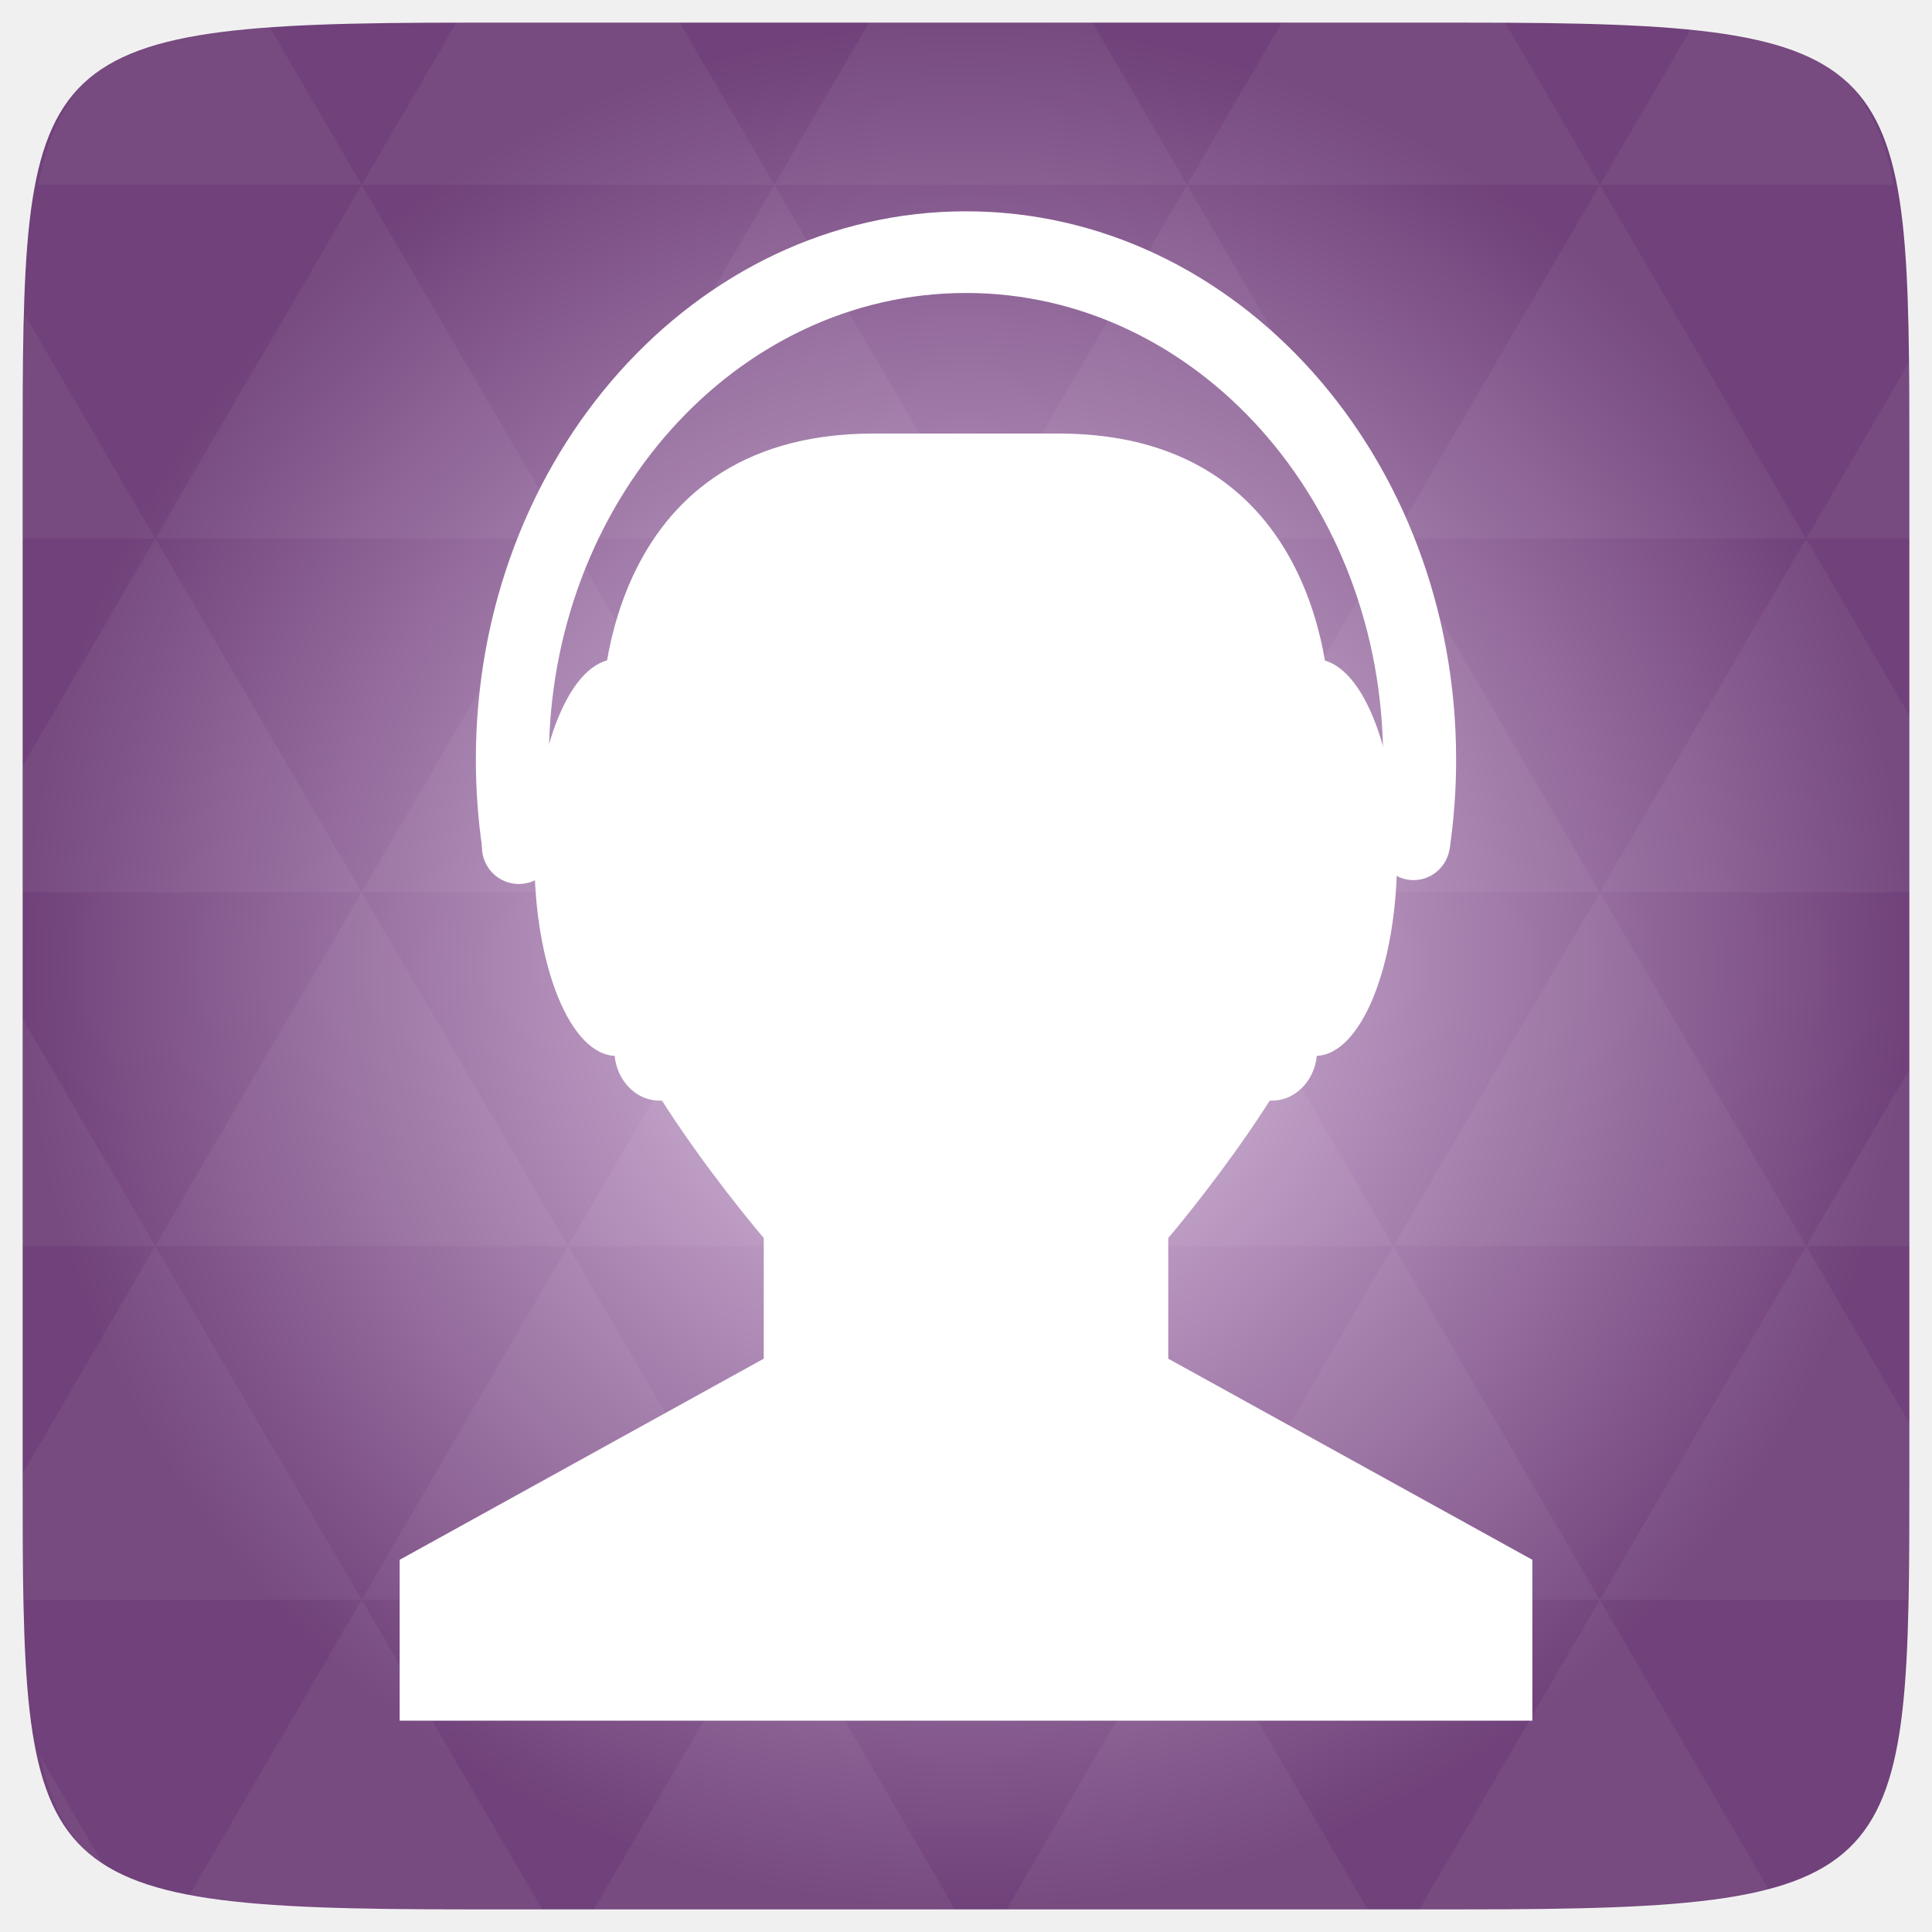
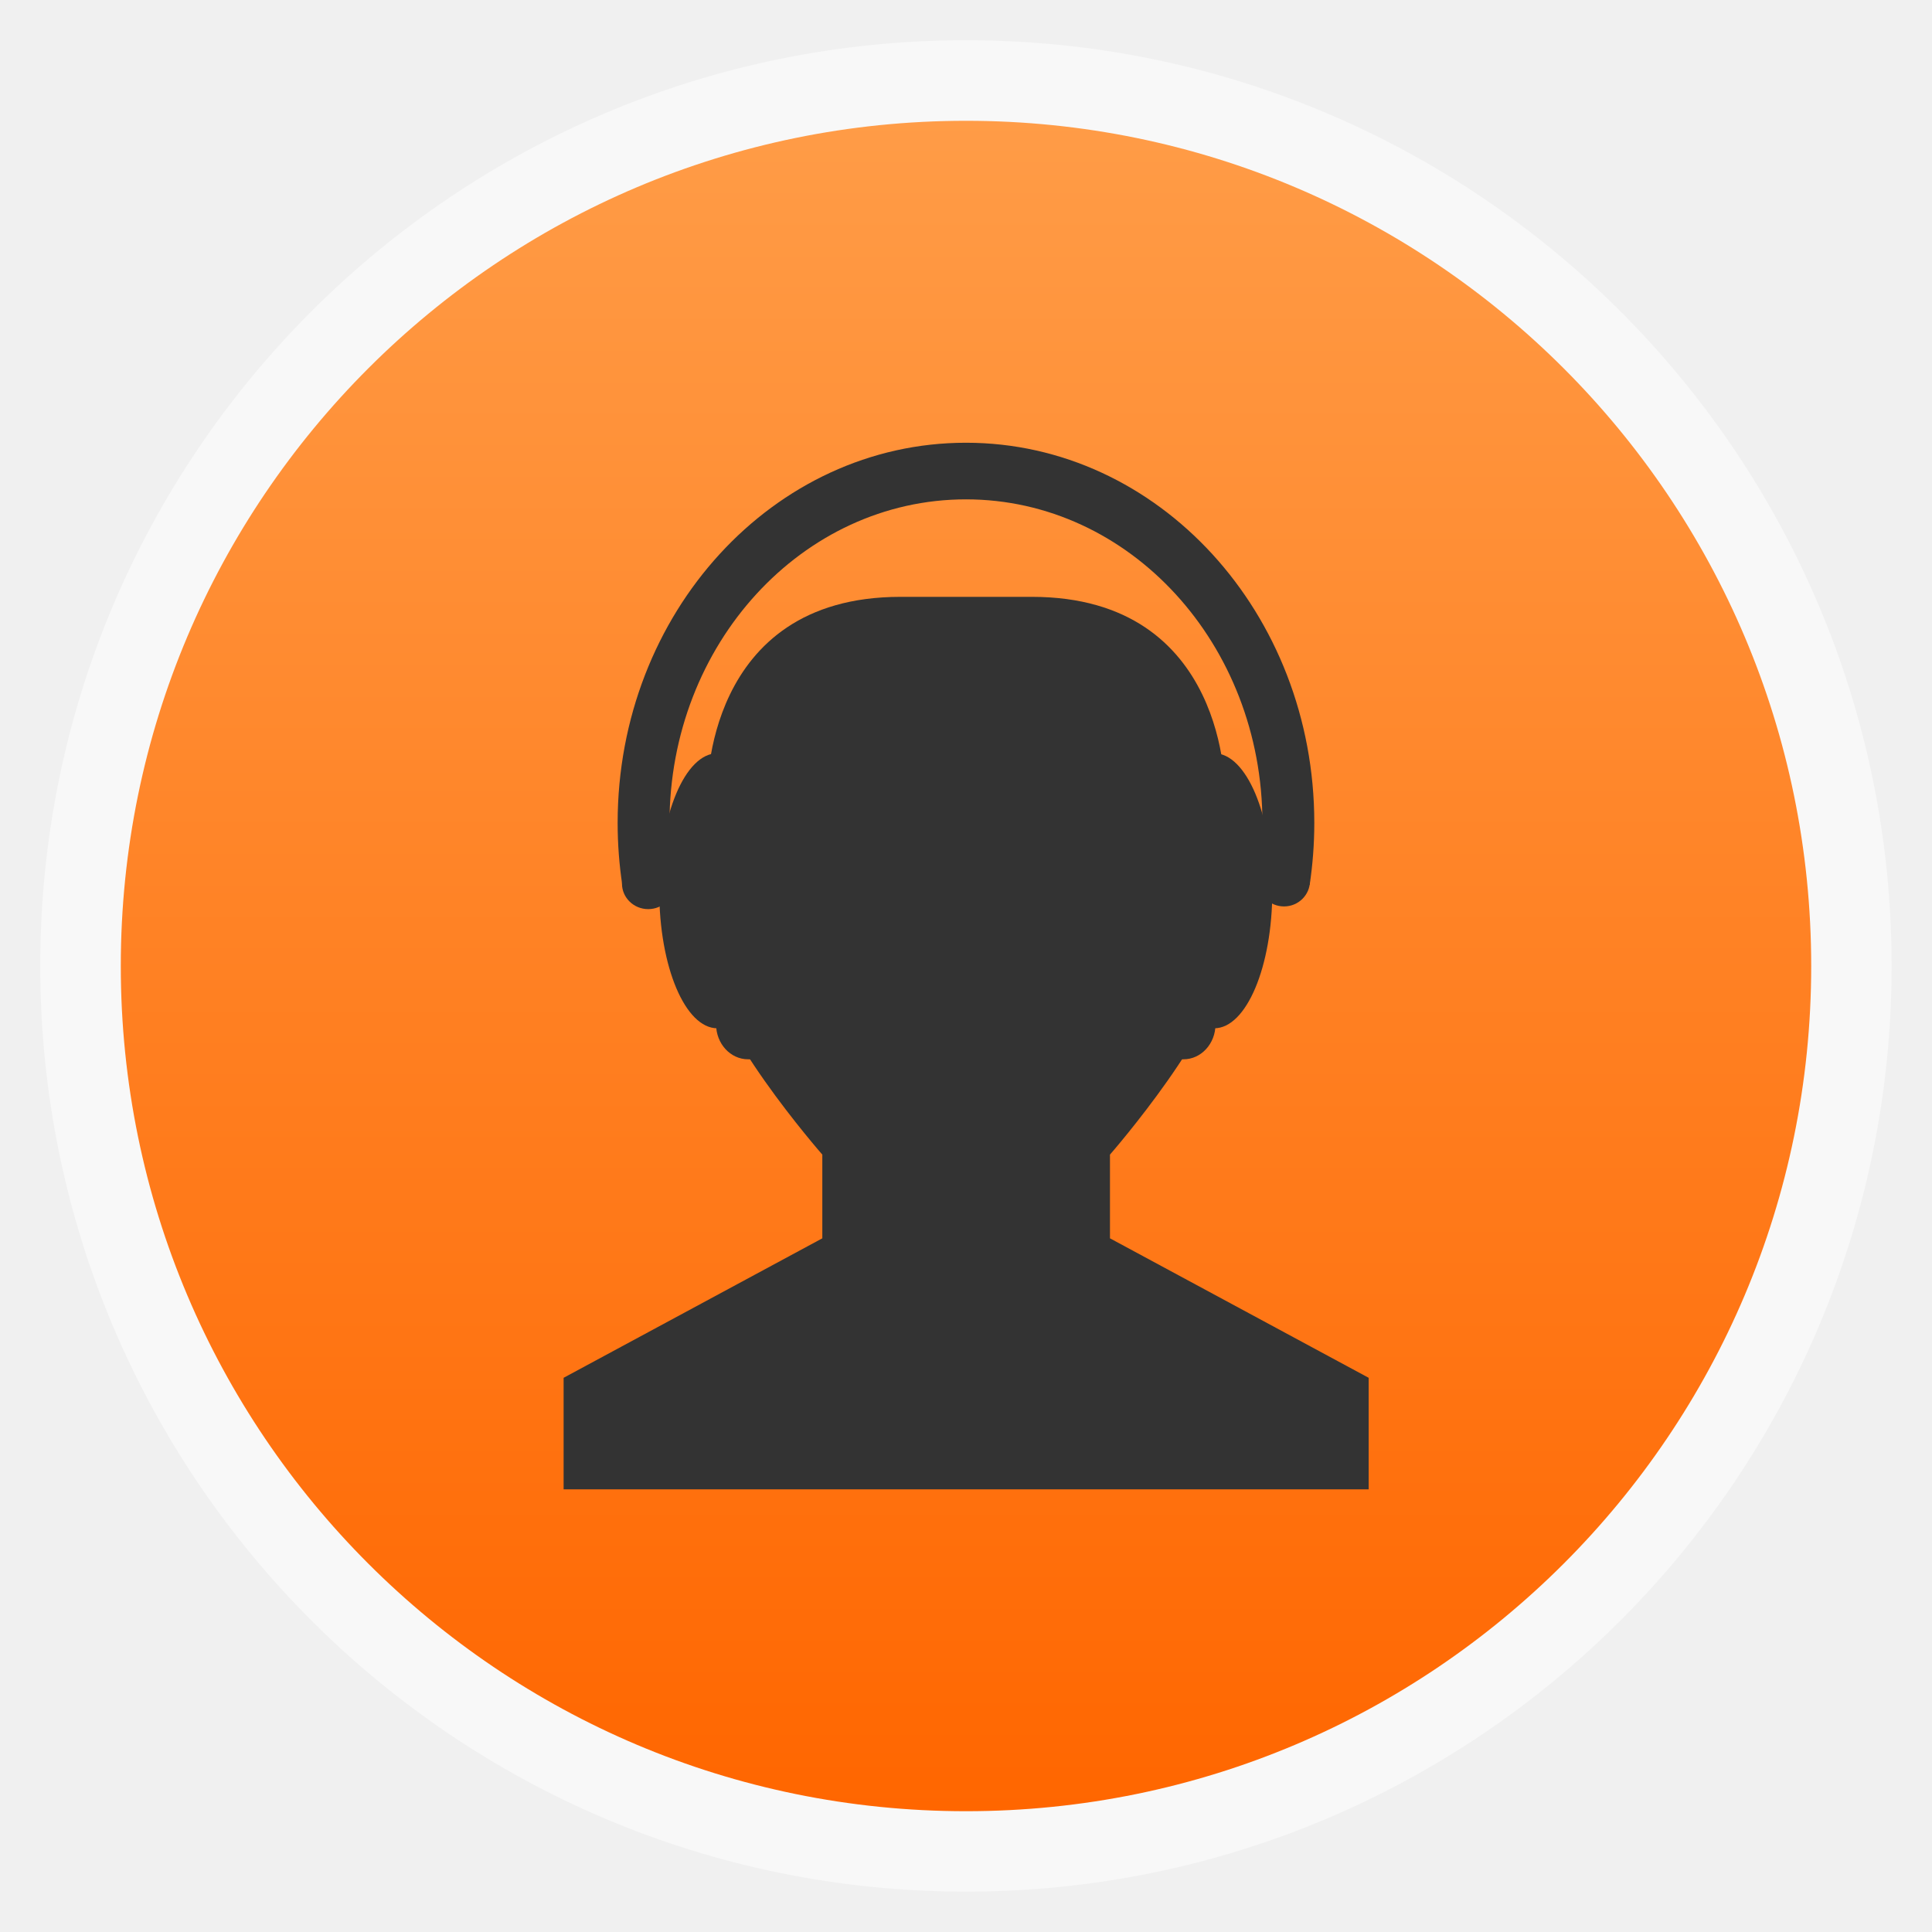
- <svg xmlns="http://www.w3.org/2000/svg" xmlns:xlink="http://www.w3.org/1999/xlink" viewBox="0 0 256 256">
-   <defs>
-     <linearGradient id="linearGradient3895-9-0-3-2-4-0">
-       <stop offset="0" style="stop-color:#e2c7e7" />
-       <stop offset="1" style="stop-color:#70417a" />
+ <svg xmlns="http://www.w3.org/2000/svg" xmlns:xlink="http://www.w3.org/1999/xlink" width="48" viewBox="0 0 13.547 13.547" height="48" id="svg2" version="1.1">
+   <defs id="defs4">
+     <linearGradient id="linearGradient4460">
+       <stop offset="0" style="stop-color:#ff6600;stop-opacity:1;" id="stop7" />
+       <stop offset="1" style="stop-color:#ff9c47;stop-opacity:1;" id="stop9" />
    </linearGradient>
-     <radialGradient cx="148.004" cy="160" gradientTransform="matrix(.97656 0 0 .97656 -16.5349 -236.25)" r="128" id="radialGradient4432" xlink:href="#linearGradient3895-9-0-3-2-4-0" gradientUnits="userSpaceOnUse" />
+     <linearGradient gradientTransform="matrix(1.10528,0,0,1.10528,-134.2825,-295.7705)" xlink:href="#linearGradient4460" id="linearGradient3836" y1="279.096" y2="268.33" gradientUnits="userSpaceOnUse" x2="0" />
+     <linearGradient xlink:href="#linearGradient4460" id="linearGradient3839" gradientUnits="userSpaceOnUse" gradientTransform="matrix(1.10528,0,0,1.10528,-134.2825,-295.7705)" y1="279.096" x2="0" y2="268.33" />
  </defs>
-   <g transform="translate(0 208)">
-     <path style="fill:url(#radialGradient4432);color:#bebebe" d="m 253,-146.406 0,132.812 C 253,41.094 253,45 194.406,45 L 61.594,45 C 3,45 3,41.094 3,-13.594 l 0,-132.812 C 3,-201.094 3,-205 61.594,-205 l 132.812,0 C 253,-205 253,-201.094 253,-146.406 z" />
+   <rect id="rect14" style="opacity:0.5;fill:#ffffff;fill-rule:evenodd" height="12.982" rx="6.491" y="0.282" x="0.282" width="12.982" />
+   <rect id="rect16" style="fill:url(#linearGradient3839);fill-rule:evenodd" height="11.853" rx="5.926" y="0.847" x="0.847" width="11.853" />
+   <path style="line-height:normal;color:#000000;fill:#333333;fill-opacity:1" d="m 6.313,4.185 0.922,0 c 1.382,0 1.354,1.369 1.354,1.369 l 0,1.173 c 0,0.447 -0.806,1.369 -0.806,1.369 l 0,0.587 1.814,0.978 0,0.782 -3.024,0 -2.621,0 0,-0.782 1.814,-0.978 0,-0.587 c 0,0 -0.809,-0.922 -0.806,-1.369 l 0,-1.173 c 0,0 -0.029,-1.369 1.354,-1.369 z" id="path22-8" />
+   <g style="color:#000000;fill:#333333;fill-opacity:1" id="g24" transform="matrix(0.01732242,0,0,0.01890466,4.189607,-5.576081)">
+     <rect id="rect26" height="125" rx="12.956" y="562.862" x="48" width="42" style="fill:#333333;fill-opacity:1" />
+     <path id="path28" transform="matrix(1,0,0,0.94444,0,37.57568)" d="m 72,622.362 c 0,29.823 -10.521,54 -23.5,54 -12.979,0 -23.5,-24.177 -23.5,-54 0,-29.823 10.521,-54 23.5,-54 12.979,0 23.5,24.177 23.5,54 z" style="fill:#333333;fill-opacity:1" />
  </g>
-   <g style="fill:#fff;color:#000">
-     <g transform="translate(0 208)">
-       <path style="opacity:.05" d="m 204.08,44.994 c 13.555,-0.064 23.349,-0.435 30.457,-2.35 l -22.552,-38.665 -23.926,41.014 6.348,0 c 3.418,0 6.641,0.014 9.674,0 z m 7.904,-41.014 -27.344,-46.874 -27.344,46.874 54.688,0 z m 0,0 40.802,0 C 252.951,-1.204 253,-7.023 253,-13.598 l 0,-5.859 -13.672,-23.437 -27.344,46.874 z m 27.344,-46.874 -27.344,-46.874 -27.344,46.874 54.688,0 z m 0,0 13.672,0 0,-23.437 -13.672,23.437 z m -54.688,0 -27.344,-46.874 -27.344,46.874 54.688,0 z m -54.688,0 -27.344,46.874 54.688,0 -27.344,-46.874 z m 0,0 -27.344,-46.874 -27.344,46.874 54.687,0 z m -54.687,0 -27.344,46.874 54.688,0 -27.344,-46.874 z m 0,0 -27.344,-46.874 -27.344,46.874 54.688,0 z m -54.688,0 L 3,-12.774 c 0.003,6.226 0.056,11.798 0.214,16.754 l 44.708,0 -27.344,-46.874 z m 0,0 L 3,-73.014 l 0,30.12 17.578,0 z M 47.922,3.979 24.912,43.407 c 8.527,1.572 20.312,1.587 36.682,1.587 l 10.254,0 L 47.922,3.979 z m 0,-93.747 L 20.578,-136.642 3,-106.522 l 0,16.754 44.922,0 z m 0,0 54.688,0 -27.344,-46.874 -27.344,46.874 z m 27.344,-46.874 -27.344,-46.874 -27.344,46.874 54.688,0 z m 0,0 54.687,0 -27.344,-46.874 -27.344,46.874 z m 27.344,-46.874 -12.543,-21.484 -28.473,0 c -0.399,0 -0.736,-1e-5 -1.129,0 l -12.543,21.484 54.688,0 z m 0,0 54.688,0 -12.543,-21.484 -29.602,0 -12.543,21.484 z m 54.688,0 54.688,0 -12.543,-21.484 c -1.673,-0.002 -3.256,0 -5.035,0 l -24.567,0 -12.543,21.484 z m 0,0 -27.344,46.874 54.688,0 -27.344,-46.874 z m 27.344,46.874 54.688,0 -27.344,-46.874 -27.344,46.874 z m 0,0 -27.344,46.874 54.688,0 -27.344,-46.874 z m 27.344,46.874 41.016,0 0,-23.437 -13.672,-23.437 -27.344,46.874 z m 27.344,-46.874 13.672,0 0,-9.765 c 0,-4.895 -0.04,-9.347 -0.122,-13.458 l -13.55,23.223 z m -82.031,46.874 -27.344,-46.874 -27.344,46.874 54.688,0 z m 54.688,-93.747 38.971,0 c -2.95,-14.715 -10.051,-19.356 -26.825,-20.812 l -12.146,20.812 z m -164.062,0 -12.299,-21.087 c -19.509,1.109 -27.416,5.311 -30.579,21.087 l 42.877,0 z M 20.578,-136.642 3.305,-166.273 C 3.075,-160.539 3,-153.965 3,-146.407 l 0,9.765 17.578,0 z M 102.609,3.979 78.684,44.994 l 47.852,0 -23.926,-41.014 z m 54.688,0 -23.926,41.014 47.852,0 L 157.297,3.979 z M 13.834,39.287 5.289,24.639 c 1.572,7.029 4.192,11.641 8.545,14.648 z" />
-       <path style="line-height:normal" d="m 115.748,-150.555 24.504,0 c 36.756,0 35.991,37.309 35.991,37.309 l 0,31.979 c 0,12.182 -21.441,37.309 -21.441,37.309 l 0,15.99 48.243,26.649 0,21.319 -80.404,0 -69.684,0 0,-21.319 48.243,-26.649 0,-15.99 c 0,0 -21.522,-25.126 -21.441,-37.309 l 0,-31.979 c 0,0 -0.766,-37.308 35.991,-37.308 z" />
-     </g>
-     <g transform="matrix(.46061 0 0 .51527 59.2977 -208.5988)">
-       <rect width="42" x="48" y="562.862" rx="12.956" height="125" />
-       <path d="m 72,622.362 c 0,29.823 -10.521,54 -23.5,54 -12.979,0 -23.5,-24.177 -23.5,-54 0,-29.823 10.521,-54 23.5,-54 12.979,0 23.5,24.177 23.5,54 z" transform="matrix(1 0 0 .94444 0 37.57568)" />
-     </g>
-     <g transform="matrix(.46061 0 0 .51527 -139.6157 -282.9013)">
-       <path d="m 461,759.862 c 0,5.247 -4.253,9.5 -9.5,9.5 -5.247,0 -9.5,-4.253 -9.5,-9.5 0,-5.247 4.253,-9.5 9.5,-9.5 5.247,0 9.5,4.253 9.5,9.5 z" transform="matrix(1.11842 0 0 1 -52.5921 7)" />
-       <path d="m 581,603.375 c -77.872,0 -141,63.128 -141,141 0,7.833 0.647,15.515 1.875,23 l 21.344,0 C 461.774,759.931 461,752.241 461,744.375 c 0,-66.274 53.726,-120 120,-120 66.274,0 120,53.726 120,120 0,7.866 -0.774,15.556 -2.219,23 l 21.344,0 c 1.228,-7.485 1.875,-15.167 1.875,-23 0,-77.872 -63.128,-141 -141,-141 z" />
-       <path d="m 461,759.862 c 0,5.247 -4.253,9.5 -9.5,9.5 -5.247,0 -9.5,-4.253 -9.5,-9.5 0,-5.247 4.253,-9.5 9.5,-9.5 5.247,0 9.5,4.253 9.5,9.5 z" transform="matrix(1.10526 0 0 1 210.7237 6)" />
-     </g>
-     <g transform="matrix(-.46061 0 0 .51527 196.6312 -208.5988)">
-       <rect width="42" x="48" y="562.862" rx="12.956" height="125" />
-       <path d="m 72,622.362 c 0,29.823 -10.521,54 -23.5,54 -12.979,0 -23.5,-24.177 -23.5,-54 0,-29.823 10.521,-54 23.5,-54 12.979,0 23.5,24.177 23.5,54 z" transform="matrix(1 0 0 .94444 0 37.57568)" />
-     </g>
+   <g style="color:#000000;fill:#333333;fill-opacity:1" id="g30" transform="matrix(0.01732242,0,0,0.01890466,-3.291041,-8.302154)">
+     <path id="path32-0" transform="matrix(1.11842,0,0,1,-52.5921,7)" d="m 461,759.862 c 0,5.247 -4.253,9.5 -9.5,9.5 -5.247,0 -9.5,-4.253 -9.5,-9.5 0,-5.247 4.253,-9.5 9.5,-9.5 5.247,0 9.5,4.253 9.5,9.5 z" style="fill:#333333;fill-opacity:1" />
+     <path id="path34-3" d="m 581,603.375 c -77.872,0 -141,63.128 -141,141 0,7.833 0.647,15.515 1.875,23 l 21.344,0 C 461.774,759.931 461,752.241 461,744.375 c 0,-66.274 53.726,-120 120,-120 66.274,0 120,53.726 120,120 0,7.866 -0.774,15.556 -2.219,23 l 21.344,0 c 1.228,-7.485 1.875,-15.167 1.875,-23 0,-77.872 -63.128,-141 -141,-141 z" style="fill:#333333;fill-opacity:1" />
+     <path id="path36-8" transform="matrix(1.10526,0,0,1,210.7237,6)" d="m 461,759.862 c 0,5.247 -4.253,9.5 -9.5,9.5 -5.247,0 -9.5,-4.253 -9.5,-9.5 0,-5.247 4.253,-9.5 9.5,-9.5 5.247,0 9.5,4.253 9.5,9.5 z" style="fill:#333333;fill-opacity:1" />
+   </g>
+   <g style="color:#000000;fill:#333333;fill-opacity:1" id="g38" transform="matrix(-0.01732242,0,0,0.01890466,9.354387,-5.576081)">
+     <rect id="rect40" height="125" rx="12.956" y="562.862" x="48" width="42" style="fill:#333333;fill-opacity:1" />
+     <path id="path42" transform="matrix(1,0,0,0.94444,0,37.57568)" d="m 72,622.362 c 0,29.823 -10.521,54 -23.5,54 -12.979,0 -23.5,-24.177 -23.5,-54 0,-29.823 10.521,-54 23.5,-54 12.979,0 23.5,24.177 23.5,54 z" style="fill:#333333;fill-opacity:1" />
  </g>
</svg>
